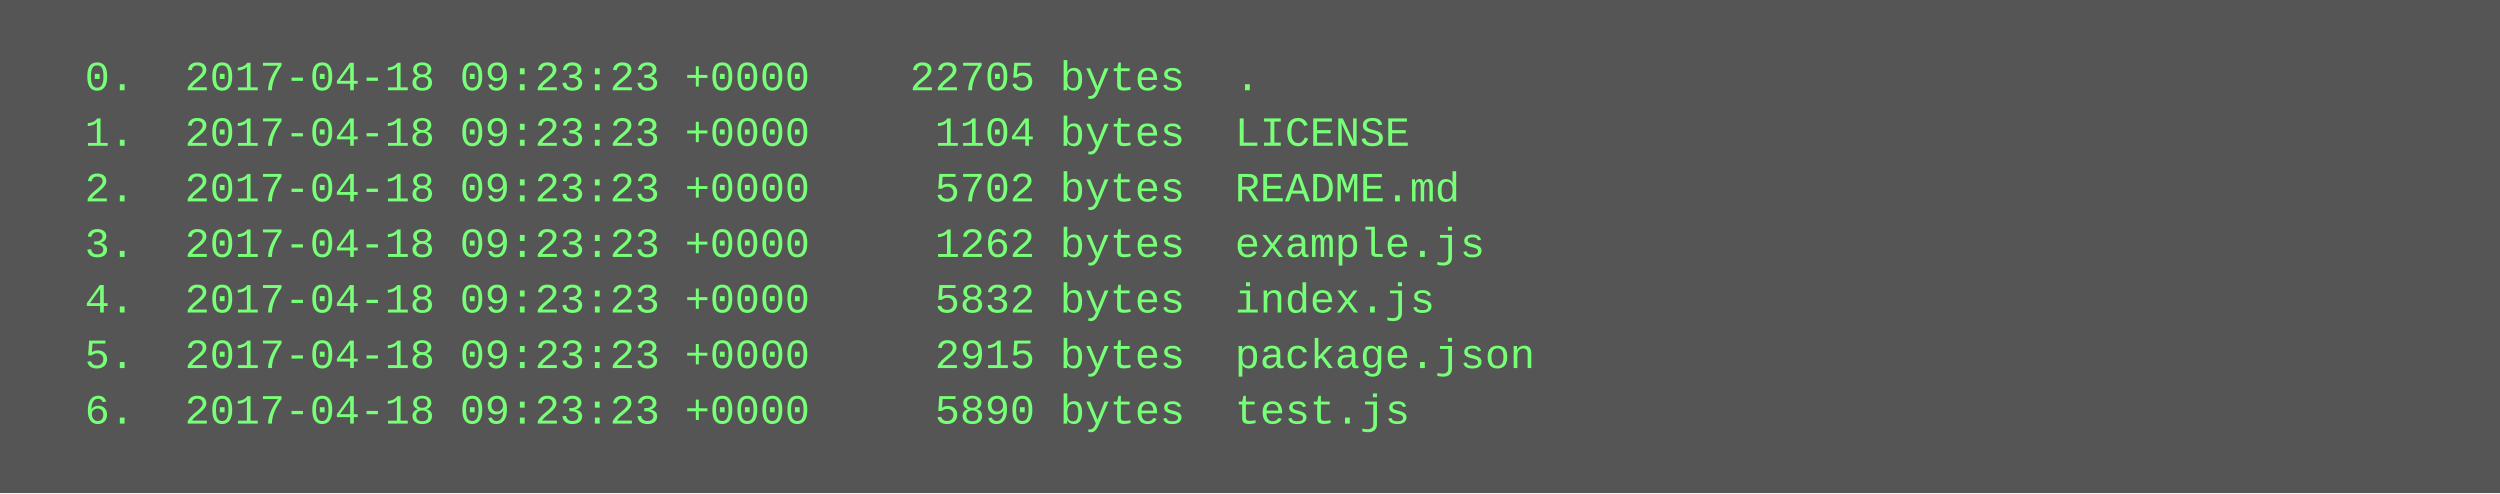
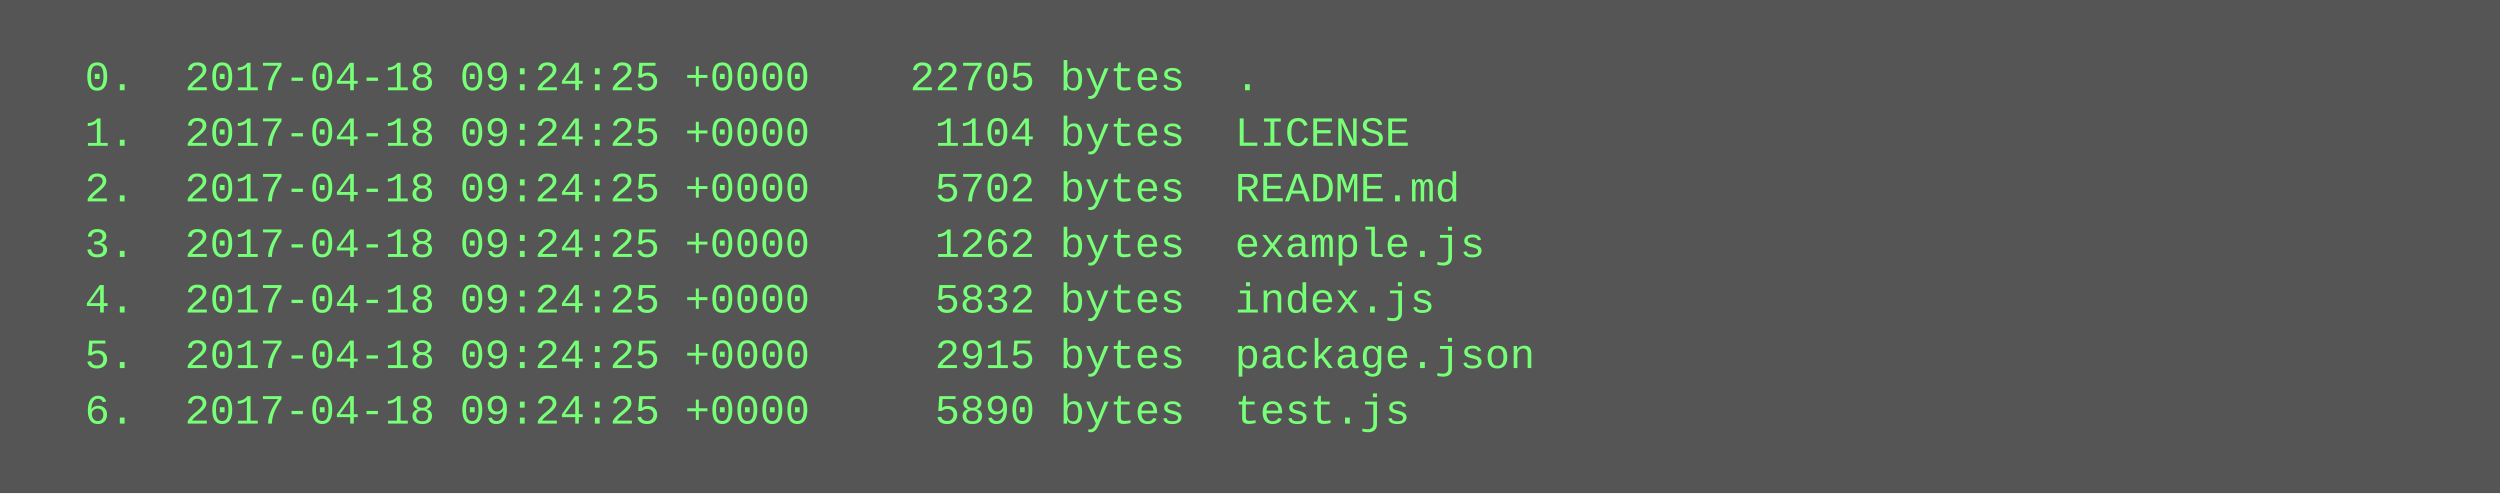
<svg xmlns="http://www.w3.org/2000/svg" height="142" width="720">
  <rect height="142" fill="#555" width="720" />
  <text fill="#7f7" font-family="Courier New" font-size="12" xml:space="preserve">
-     <tspan x="10" y="26">  0.  2017-04-18 09:23:23 +0000    22705 bytes  .</tspan>
-     <tspan x="10" y="42">  1.  2017-04-18 09:23:23 +0000     1104 bytes  LICENSE</tspan>
-     <tspan x="10" y="58">  2.  2017-04-18 09:23:23 +0000     5702 bytes  README.md</tspan>
-     <tspan x="10" y="74">  3.  2017-04-18 09:23:23 +0000     1262 bytes  example.js</tspan>
-     <tspan x="10" y="90">  4.  2017-04-18 09:23:23 +0000     5832 bytes  index.js</tspan>
-     <tspan x="10" y="106">  5.  2017-04-18 09:23:23 +0000     2915 bytes  package.json</tspan>
-     <tspan x="10" y="122">  6.  2017-04-18 09:23:23 +0000     5890 bytes  test.js</tspan>
+     <tspan x="10" y="26">  0.  2017-04-18 09:24:25 +0000    22705 bytes  .</tspan>
+     <tspan x="10" y="42">  1.  2017-04-18 09:24:25 +0000     1104 bytes  LICENSE</tspan>
+     <tspan x="10" y="58">  2.  2017-04-18 09:24:25 +0000     5702 bytes  README.md</tspan>
+     <tspan x="10" y="74">  3.  2017-04-18 09:24:25 +0000     1262 bytes  example.js</tspan>
+     <tspan x="10" y="90">  4.  2017-04-18 09:24:25 +0000     5832 bytes  index.js</tspan>
+     <tspan x="10" y="106">  5.  2017-04-18 09:24:25 +0000     2915 bytes  package.json</tspan>
+     <tspan x="10" y="122">  6.  2017-04-18 09:24:25 +0000     5890 bytes  test.js</tspan>
  </text>
</svg>
